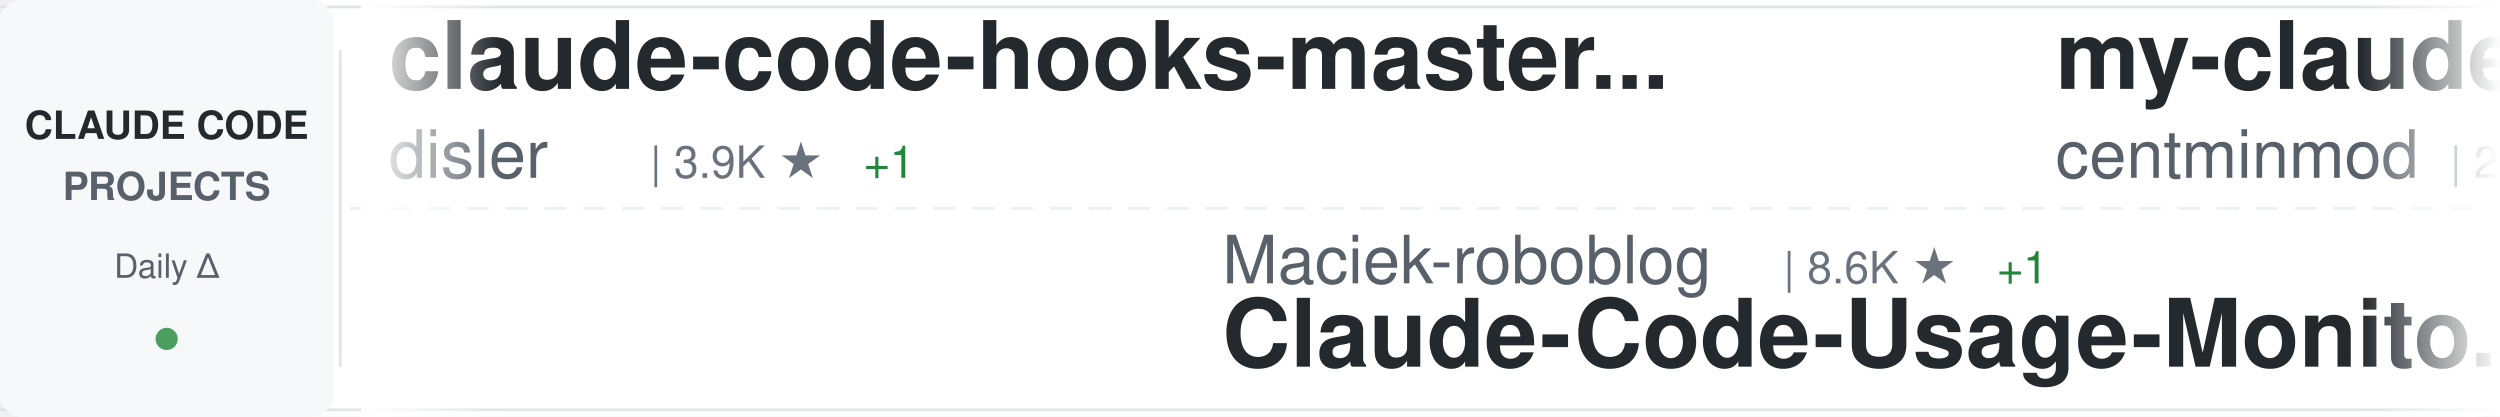
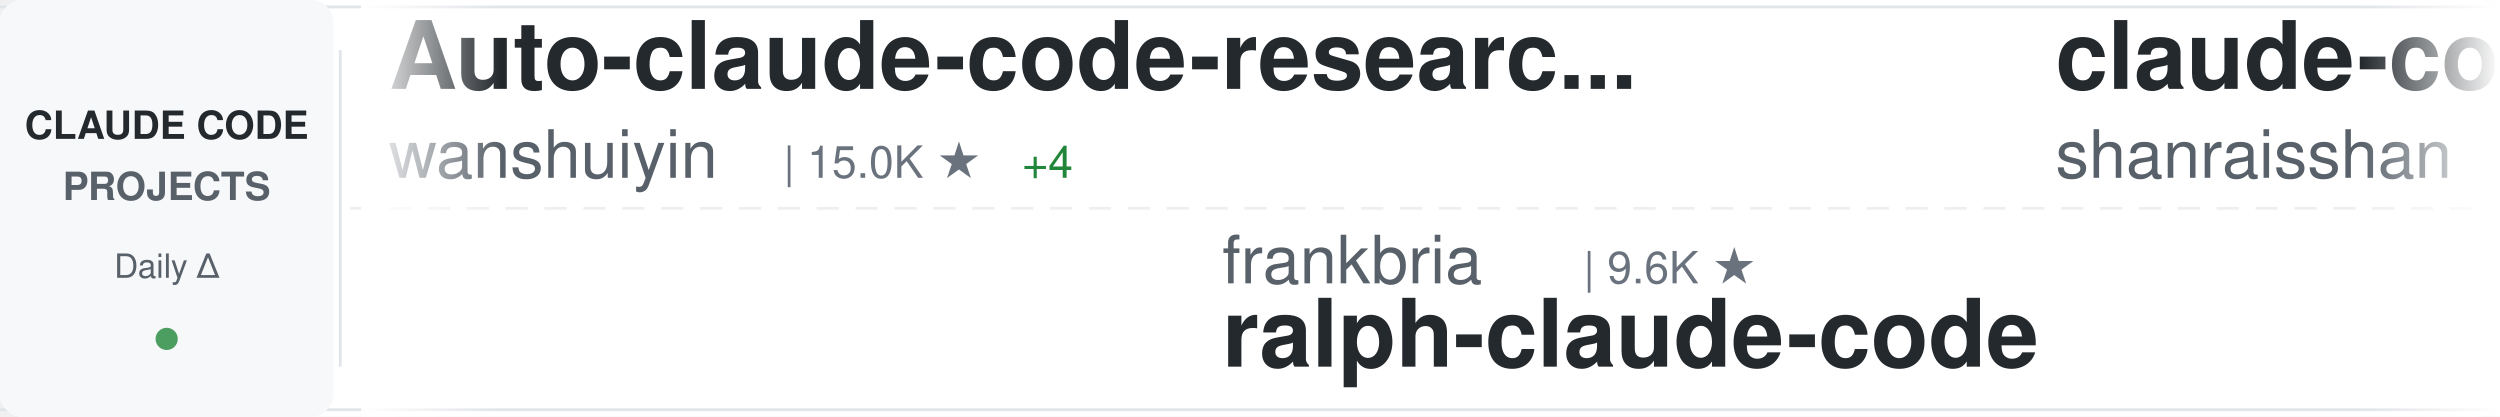
<svg xmlns="http://www.w3.org/2000/svg" width="900" height="150">
  <defs>
    <linearGradient id="awesomeLeftFade" x1="0%" y1="0%" x2="100%" y2="0%">
      <stop offset="0%" style="stop-color:#ffffff;stop-opacity:1" />
      <stop offset="100%" style="stop-color:#ffffff;stop-opacity:0" />
    </linearGradient>
    <linearGradient id="awesomeRightFade" x1="0%" y1="0%" x2="100%" y2="0%">
      <stop offset="0%" style="stop-color:#ffffff;stop-opacity:0" />
      <stop offset="100%" style="stop-color:#ffffff;stop-opacity:1" />
    </linearGradient>
  </defs>
  <rect width="900" height="150" fill="#ffffff" rx="8" />
  <rect x="0" y="2" width="900" height="1" fill="#e1e4e8" />
  <rect x="0" y="147" width="900" height="1" fill="#e1e4e8" />
  <line x1="0" y1="75" x2="900" y2="75" stroke="#e1e4e8" stroke-width="1" stroke-dasharray="8 6" opacity="0.6" />
  <rect x="0" y="0" width="120" height="150" fill="#f6f8fa" rx="8" />
  <text x="60" y="50" font-family="-apple-system, BlinkMacSystemFont, 'Segoe UI', Helvetica, Arial, sans-serif" font-size="14" font-weight="600" fill="#24292e" text-anchor="middle">CLAUDE CODE</text>
  <text x="60" y="72" font-family="-apple-system, BlinkMacSystemFont, 'Segoe UI', Helvetica, Arial, sans-serif" font-size="14" font-weight="600" fill="#586069" text-anchor="middle">PROJECTS</text>
  <text x="60" y="100" font-family="-apple-system, BlinkMacSystemFont, 'Segoe UI', Helvetica, Arial, sans-serif" font-size="12" font-weight="500" fill="#586069" text-anchor="middle">Daily Δ</text>
  <circle cx="60" cy="122" r="4" fill="#22863a" opacity="0.8" />
  <rect x="122" y="18" width="1" height="114" fill="#e1e4e8" />
  <clipPath id="awesomeTickerClip">
    <rect x="130" y="0" width="770" height="150" />
  </clipPath>
  <g clip-path="url(#awesomeTickerClip)">
    <g id="awesomeTickerItems">
      <animateTransform attributeName="transform" attributeType="XML" type="translate" from="0 0" to="-3000 0" dur="54s" repeatCount="indefinite" />
      <g transform="translate(0, 0)">
-         <text x="140" y="32" font-family="-apple-system, BlinkMacSystemFont, 'Segoe UI', Helvetica, Arial, sans-serif" font-size="34" font-weight="600" fill="#24292e">claude-code-hooks-master...</text>
-         <text x="140" y="64" font-family="-apple-system, BlinkMacSystemFont, 'Segoe UI', Helvetica, Arial, sans-serif" font-size="24" font-weight="400" fill="#586069">disler</text>
-         <text x="234" y="64" font-family="-apple-system, BlinkMacSystemFont, 'Segoe UI', Helvetica, Arial, sans-serif" font-size="16" font-weight="500" fill="#6a737d">| 3.9K ★</text>
-         <text x="311" y="64" font-family="-apple-system, BlinkMacSystemFont, 'Segoe UI', Helvetica, Arial, sans-serif" font-size="16" font-weight="500" fill="#22863a"> +1</text>
+         <text x="140" y="32" font-family="-apple-system, BlinkMacSystemFont, 'Segoe UI', Helvetica, Arial, sans-serif" font-size="34" font-weight="600" fill="#24292e">Auto-claude-code-researc...</text>
+         <text x="140" y="64" font-family="-apple-system, BlinkMacSystemFont, 'Segoe UI', Helvetica, Arial, sans-serif" font-size="24" font-weight="400" fill="#586069">wanshuiyin</text>
+         <text x="282" y="64" font-family="-apple-system, BlinkMacSystemFont, 'Segoe UI', Helvetica, Arial, sans-serif" font-size="16" font-weight="500" fill="#6a737d">| 15.0K ★</text>
+         <text x="368" y="64" font-family="-apple-system, BlinkMacSystemFont, 'Segoe UI', Helvetica, Arial, sans-serif" font-size="16" font-weight="500" fill="#22863a"> +4</text>
      </g>
      <g transform="translate(300, 0)">
-         <text x="140" y="102" font-family="-apple-system, BlinkMacSystemFont, 'Segoe UI', Helvetica, Arial, sans-serif" font-size="24" font-weight="400" fill="#586069">Maciek-roboblog</text>
-         <text x="342" y="102" font-family="-apple-system, BlinkMacSystemFont, 'Segoe UI', Helvetica, Arial, sans-serif" font-size="16" font-weight="500" fill="#6a737d">| 8.6K ★</text>
-         <text x="419" y="102" font-family="-apple-system, BlinkMacSystemFont, 'Segoe UI', Helvetica, Arial, sans-serif" font-size="16" font-weight="500" fill="#22863a"> +1</text>
-         <text x="140" y="132" font-family="-apple-system, BlinkMacSystemFont, 'Segoe UI', Helvetica, Arial, sans-serif" font-size="34" font-weight="600" fill="#24292e">Claude-Code-Usage-Monito...</text>
+         <text x="140" y="102" font-family="-apple-system, BlinkMacSystemFont, 'Segoe UI', Helvetica, Arial, sans-serif" font-size="24" font-weight="400" fill="#586069">frankbria</text>
+         <text x="270" y="102" font-family="-apple-system, BlinkMacSystemFont, 'Segoe UI', Helvetica, Arial, sans-serif" font-size="16" font-weight="500" fill="#6a737d">| 9.6K ★</text>
+         <text x="140" y="132" font-family="-apple-system, BlinkMacSystemFont, 'Segoe UI', Helvetica, Arial, sans-serif" font-size="34" font-weight="600" fill="#24292e">ralph-claude-code</text>
      </g>
      <g transform="translate(600, 0)">
-         <text x="140" y="32" font-family="-apple-system, BlinkMacSystemFont, 'Segoe UI', Helvetica, Arial, sans-serif" font-size="34" font-weight="600" fill="#24292e">my-claude-code-setup</text>
-         <text x="140" y="64" font-family="-apple-system, BlinkMacSystemFont, 'Segoe UI', Helvetica, Arial, sans-serif" font-size="24" font-weight="400" fill="#586069">centminmod</text>
-         <text x="282" y="64" font-family="-apple-system, BlinkMacSystemFont, 'Segoe UI', Helvetica, Arial, sans-serif" font-size="16" font-weight="500" fill="#6a737d">| 2.6K ★</text>
-         <text x="359" y="64" font-family="-apple-system, BlinkMacSystemFont, 'Segoe UI', Helvetica, Arial, sans-serif" font-size="16" font-weight="500" fill="#22863a"> +1</text>
+         <text x="140" y="32" font-family="-apple-system, BlinkMacSystemFont, 'Segoe UI', Helvetica, Arial, sans-serif" font-size="34" font-weight="600" fill="#24292e">claude-code-best-practic...</text>
+         <text x="140" y="64" font-family="-apple-system, BlinkMacSystemFont, 'Segoe UI', Helvetica, Arial, sans-serif" font-size="24" font-weight="400" fill="#586069">shanraisshan</text>
+         <text x="306" y="64" font-family="-apple-system, BlinkMacSystemFont, 'Segoe UI', Helvetica, Arial, sans-serif" font-size="16" font-weight="500" fill="#6a737d">| 64.8K ★</text>
+         <text x="392" y="64" font-family="-apple-system, BlinkMacSystemFont, 'Segoe UI', Helvetica, Arial, sans-serif" font-size="16" font-weight="500" fill="#22863a"> +4</text>
      </g>
      <g transform="translate(900, 0)">
+         <text x="140" y="102" font-family="-apple-system, BlinkMacSystemFont, 'Segoe UI', Helvetica, Arial, sans-serif" font-size="24" font-weight="400" fill="#586069">liuup</text>
+         <text x="222" y="102" font-family="-apple-system, BlinkMacSystemFont, 'Segoe UI', Helvetica, Arial, sans-serif" font-size="16" font-weight="500" fill="#6a737d">| 3.8K ★</text>
+         <text x="140" y="132" font-family="-apple-system, BlinkMacSystemFont, 'Segoe UI', Helvetica, Arial, sans-serif" font-size="34" font-weight="600" fill="#24292e">claude-code-analysis</text>
+       </g>
+       <g transform="translate(1200, 0)">
+         <text x="140" y="32" font-family="-apple-system, BlinkMacSystemFont, 'Segoe UI', Helvetica, Arial, sans-serif" font-size="34" font-weight="600" fill="#24292e">Claude-Code</text>
+         <text x="140" y="64" font-family="-apple-system, BlinkMacSystemFont, 'Segoe UI', Helvetica, Arial, sans-serif" font-size="24" font-weight="400" fill="#586069">pengchengneo</text>
+         <text x="306" y="64" font-family="-apple-system, BlinkMacSystemFont, 'Segoe UI', Helvetica, Arial, sans-serif" font-size="16" font-weight="500" fill="#6a737d">| 1.8K ★</text>
+         <text x="383" y="64" font-family="-apple-system, BlinkMacSystemFont, 'Segoe UI', Helvetica, Arial, sans-serif" font-size="16" font-weight="500" fill="#22863a"> +1</text>
+       </g>
+       <g transform="translate(1500, 0)">
+         <text x="140" y="102" font-family="-apple-system, BlinkMacSystemFont, 'Segoe UI', Helvetica, Arial, sans-serif" font-size="24" font-weight="400" fill="#586069">andrew-kramer-inno</text>
+         <text x="378" y="102" font-family="-apple-system, BlinkMacSystemFont, 'Segoe UI', Helvetica, Arial, sans-serif" font-size="16" font-weight="500" fill="#6a737d">| 594 ★</text>
+         <text x="140" y="132" font-family="-apple-system, BlinkMacSystemFont, 'Segoe UI', Helvetica, Arial, sans-serif" font-size="34" font-weight="600" fill="#24292e">claude-code-source-build</text>
+       </g>
+       <g transform="translate(1800, 0)">
+         <text x="140" y="32" font-family="-apple-system, BlinkMacSystemFont, 'Segoe UI', Helvetica, Arial, sans-serif" font-size="34" font-weight="600" fill="#24292e">claude-coder</text>
+         <text x="140" y="64" font-family="-apple-system, BlinkMacSystemFont, 'Segoe UI', Helvetica, Arial, sans-serif" font-size="24" font-weight="400" fill="#586069">kodu-ai</text>
+         <text x="246" y="64" font-family="-apple-system, BlinkMacSystemFont, 'Segoe UI', Helvetica, Arial, sans-serif" font-size="16" font-weight="500" fill="#6a737d">| 5.2K ★</text>
+       </g>
+       <g transform="translate(2100, 0)">
+         <text x="140" y="102" font-family="-apple-system, BlinkMacSystemFont, 'Segoe UI', Helvetica, Arial, sans-serif" font-size="24" font-weight="400" fill="#586069">guanshan</text>
+         <text x="258" y="102" font-family="-apple-system, BlinkMacSystemFont, 'Segoe UI', Helvetica, Arial, sans-serif" font-size="16" font-weight="500" fill="#6a737d">| 61 ★</text>
+         <text x="140" y="132" font-family="-apple-system, BlinkMacSystemFont, 'Segoe UI', Helvetica, Arial, sans-serif" font-size="34" font-weight="600" fill="#24292e">ClaudeCode</text>
+       </g>
+       <g transform="translate(2400, 0)">
+         <text x="140" y="32" font-family="-apple-system, BlinkMacSystemFont, 'Segoe UI', Helvetica, Arial, sans-serif" font-size="34" font-weight="600" fill="#24292e">Claude-Code-Source-Study</text>
+         <text x="140" y="64" font-family="-apple-system, BlinkMacSystemFont, 'Segoe UI', Helvetica, Arial, sans-serif" font-size="24" font-weight="400" fill="#586069">luyao618</text>
+         <text x="258" y="64" font-family="-apple-system, BlinkMacSystemFont, 'Segoe UI', Helvetica, Arial, sans-serif" font-size="16" font-weight="500" fill="#6a737d">| 1.7K ★</text>
+       </g>
+       <g transform="translate(2700, 0)">
        <text x="140" y="102" font-family="-apple-system, BlinkMacSystemFont, 'Segoe UI', Helvetica, Arial, sans-serif" font-size="24" font-weight="400" fill="#586069">Pimzino</text>
        <text x="246" y="102" font-family="-apple-system, BlinkMacSystemFont, 'Segoe UI', Helvetica, Arial, sans-serif" font-size="16" font-weight="500" fill="#6a737d">| 3.8K ★</text>
-         <text x="323" y="102" font-family="-apple-system, BlinkMacSystemFont, 'Segoe UI', Helvetica, Arial, sans-serif" font-size="16" font-weight="500" fill="#22863a"> +1</text>
        <text x="140" y="132" font-family="-apple-system, BlinkMacSystemFont, 'Segoe UI', Helvetica, Arial, sans-serif" font-size="34" font-weight="600" fill="#24292e">claude-code-spec-workflo...</text>
      </g>
-       <g transform="translate(1200, 0)">
-         <text x="140" y="32" font-family="-apple-system, BlinkMacSystemFont, 'Segoe UI', Helvetica, Arial, sans-serif" font-size="34" font-weight="600" fill="#24292e">claude_codex_bridge</text>
-         <text x="140" y="64" font-family="-apple-system, BlinkMacSystemFont, 'Segoe UI', Helvetica, Arial, sans-serif" font-size="24" font-weight="400" fill="#586069">SeemSeam</text>
-         <text x="258" y="64" font-family="-apple-system, BlinkMacSystemFont, 'Segoe UI', Helvetica, Arial, sans-serif" font-size="16" font-weight="500" fill="#6a737d">| 3.4K ★</text>
-       </g>
-       <g transform="translate(1500, 0)">
-         <text x="140" y="102" font-family="-apple-system, BlinkMacSystemFont, 'Segoe UI', Helvetica, Arial, sans-serif" font-size="24" font-weight="400" fill="#586069">Windy3f3f3f3f</text>
-         <text x="318" y="102" font-family="-apple-system, BlinkMacSystemFont, 'Segoe UI', Helvetica, Arial, sans-serif" font-size="16" font-weight="500" fill="#6a737d">| 2.6K ★</text>
-         <text x="140" y="132" font-family="-apple-system, BlinkMacSystemFont, 'Segoe UI', Helvetica, Arial, sans-serif" font-size="34" font-weight="600" fill="#24292e">claude-code-from-scratch</text>
-       </g>
-       <g transform="translate(1800, 0)">
-         <text x="140" y="32" font-family="-apple-system, BlinkMacSystemFont, 'Segoe UI', Helvetica, Arial, sans-serif" font-size="34" font-weight="600" fill="#24292e">claude-code-reverse</text>
-         <text x="140" y="64" font-family="-apple-system, BlinkMacSystemFont, 'Segoe UI', Helvetica, Arial, sans-serif" font-size="24" font-weight="400" fill="#586069">Yuyz0112</text>
-         <text x="258" y="64" font-family="-apple-system, BlinkMacSystemFont, 'Segoe UI', Helvetica, Arial, sans-serif" font-size="16" font-weight="500" fill="#6a737d">| 2.4K ★</text>
-       </g>
-       <g transform="translate(2100, 0)">
-         <text x="140" y="102" font-family="-apple-system, BlinkMacSystemFont, 'Segoe UI', Helvetica, Arial, sans-serif" font-size="24" font-weight="400" fill="#586069">huangjia2019</text>
-         <text x="306" y="102" font-family="-apple-system, BlinkMacSystemFont, 'Segoe UI', Helvetica, Arial, sans-serif" font-size="16" font-weight="500" fill="#6a737d">| 1.1K ★</text>
-         <text x="140" y="132" font-family="-apple-system, BlinkMacSystemFont, 'Segoe UI', Helvetica, Arial, sans-serif" font-size="34" font-weight="600" fill="#24292e">claude-code-engineering</text>
-       </g>
-       <g transform="translate(2400, 0)">
-         <text x="140" y="32" font-family="-apple-system, BlinkMacSystemFont, 'Segoe UI', Helvetica, Arial, sans-serif" font-size="34" font-weight="600" fill="#24292e">ClaudeCode</text>
-         <text x="140" y="64" font-family="-apple-system, BlinkMacSystemFont, 'Segoe UI', Helvetica, Arial, sans-serif" font-size="24" font-weight="400" fill="#586069">guanshan</text>
-         <text x="258" y="64" font-family="-apple-system, BlinkMacSystemFont, 'Segoe UI', Helvetica, Arial, sans-serif" font-size="16" font-weight="500" fill="#6a737d">| 61 ★</text>
-       </g>
-       <g transform="translate(2700, 0)">
-         <text x="140" y="102" font-family="-apple-system, BlinkMacSystemFont, 'Segoe UI', Helvetica, Arial, sans-serif" font-size="24" font-weight="400" fill="#586069">OrcaWhisper</text>
-         <text x="294" y="102" font-family="-apple-system, BlinkMacSystemFont, 'Segoe UI', Helvetica, Arial, sans-serif" font-size="16" font-weight="500" fill="#6a737d">| 92 ★</text>
-         <text x="140" y="132" font-family="-apple-system, BlinkMacSystemFont, 'Segoe UI', Helvetica, Arial, sans-serif" font-size="34" font-weight="600" fill="#24292e">Claude-Code</text>
-       </g>
      <g transform="translate(3000, 0)">
-         <text x="140" y="32" font-family="-apple-system, BlinkMacSystemFont, 'Segoe UI', Helvetica, Arial, sans-serif" font-size="34" font-weight="600" fill="#24292e">claude-code-hooks-master...</text>
-         <text x="140" y="64" font-family="-apple-system, BlinkMacSystemFont, 'Segoe UI', Helvetica, Arial, sans-serif" font-size="24" font-weight="400" fill="#586069">disler</text>
-         <text x="234" y="64" font-family="-apple-system, BlinkMacSystemFont, 'Segoe UI', Helvetica, Arial, sans-serif" font-size="16" font-weight="500" fill="#6a737d">| 3.9K ★</text>
-         <text x="311" y="64" font-family="-apple-system, BlinkMacSystemFont, 'Segoe UI', Helvetica, Arial, sans-serif" font-size="16" font-weight="500" fill="#22863a"> +1</text>
+         <text x="140" y="32" font-family="-apple-system, BlinkMacSystemFont, 'Segoe UI', Helvetica, Arial, sans-serif" font-size="34" font-weight="600" fill="#24292e">Auto-claude-code-researc...</text>
+         <text x="140" y="64" font-family="-apple-system, BlinkMacSystemFont, 'Segoe UI', Helvetica, Arial, sans-serif" font-size="24" font-weight="400" fill="#586069">wanshuiyin</text>
+         <text x="282" y="64" font-family="-apple-system, BlinkMacSystemFont, 'Segoe UI', Helvetica, Arial, sans-serif" font-size="16" font-weight="500" fill="#6a737d">| 15.0K ★</text>
+         <text x="368" y="64" font-family="-apple-system, BlinkMacSystemFont, 'Segoe UI', Helvetica, Arial, sans-serif" font-size="16" font-weight="500" fill="#22863a"> +4</text>
      </g>
      <g transform="translate(3300, 0)">
-         <text x="140" y="102" font-family="-apple-system, BlinkMacSystemFont, 'Segoe UI', Helvetica, Arial, sans-serif" font-size="24" font-weight="400" fill="#586069">Maciek-roboblog</text>
-         <text x="342" y="102" font-family="-apple-system, BlinkMacSystemFont, 'Segoe UI', Helvetica, Arial, sans-serif" font-size="16" font-weight="500" fill="#6a737d">| 8.6K ★</text>
-         <text x="419" y="102" font-family="-apple-system, BlinkMacSystemFont, 'Segoe UI', Helvetica, Arial, sans-serif" font-size="16" font-weight="500" fill="#22863a"> +1</text>
-         <text x="140" y="132" font-family="-apple-system, BlinkMacSystemFont, 'Segoe UI', Helvetica, Arial, sans-serif" font-size="34" font-weight="600" fill="#24292e">Claude-Code-Usage-Monito...</text>
+         <text x="140" y="102" font-family="-apple-system, BlinkMacSystemFont, 'Segoe UI', Helvetica, Arial, sans-serif" font-size="24" font-weight="400" fill="#586069">frankbria</text>
+         <text x="270" y="102" font-family="-apple-system, BlinkMacSystemFont, 'Segoe UI', Helvetica, Arial, sans-serif" font-size="16" font-weight="500" fill="#6a737d">| 9.6K ★</text>
+         <text x="140" y="132" font-family="-apple-system, BlinkMacSystemFont, 'Segoe UI', Helvetica, Arial, sans-serif" font-size="34" font-weight="600" fill="#24292e">ralph-claude-code</text>
      </g>
      <g transform="translate(3600, 0)">
-         <text x="140" y="32" font-family="-apple-system, BlinkMacSystemFont, 'Segoe UI', Helvetica, Arial, sans-serif" font-size="34" font-weight="600" fill="#24292e">my-claude-code-setup</text>
-         <text x="140" y="64" font-family="-apple-system, BlinkMacSystemFont, 'Segoe UI', Helvetica, Arial, sans-serif" font-size="24" font-weight="400" fill="#586069">centminmod</text>
-         <text x="282" y="64" font-family="-apple-system, BlinkMacSystemFont, 'Segoe UI', Helvetica, Arial, sans-serif" font-size="16" font-weight="500" fill="#6a737d">| 2.6K ★</text>
-         <text x="359" y="64" font-family="-apple-system, BlinkMacSystemFont, 'Segoe UI', Helvetica, Arial, sans-serif" font-size="16" font-weight="500" fill="#22863a"> +1</text>
+         <text x="140" y="32" font-family="-apple-system, BlinkMacSystemFont, 'Segoe UI', Helvetica, Arial, sans-serif" font-size="34" font-weight="600" fill="#24292e">claude-code-best-practic...</text>
+         <text x="140" y="64" font-family="-apple-system, BlinkMacSystemFont, 'Segoe UI', Helvetica, Arial, sans-serif" font-size="24" font-weight="400" fill="#586069">shanraisshan</text>
+         <text x="306" y="64" font-family="-apple-system, BlinkMacSystemFont, 'Segoe UI', Helvetica, Arial, sans-serif" font-size="16" font-weight="500" fill="#6a737d">| 64.8K ★</text>
+         <text x="392" y="64" font-family="-apple-system, BlinkMacSystemFont, 'Segoe UI', Helvetica, Arial, sans-serif" font-size="16" font-weight="500" fill="#22863a"> +4</text>
      </g>
      <g transform="translate(3900, 0)">
-         <text x="140" y="102" font-family="-apple-system, BlinkMacSystemFont, 'Segoe UI', Helvetica, Arial, sans-serif" font-size="24" font-weight="400" fill="#586069">Pimzino</text>
-         <text x="246" y="102" font-family="-apple-system, BlinkMacSystemFont, 'Segoe UI', Helvetica, Arial, sans-serif" font-size="16" font-weight="500" fill="#6a737d">| 3.8K ★</text>
-         <text x="323" y="102" font-family="-apple-system, BlinkMacSystemFont, 'Segoe UI', Helvetica, Arial, sans-serif" font-size="16" font-weight="500" fill="#22863a"> +1</text>
-         <text x="140" y="132" font-family="-apple-system, BlinkMacSystemFont, 'Segoe UI', Helvetica, Arial, sans-serif" font-size="34" font-weight="600" fill="#24292e">claude-code-spec-workflo...</text>
+         <text x="140" y="102" font-family="-apple-system, BlinkMacSystemFont, 'Segoe UI', Helvetica, Arial, sans-serif" font-size="24" font-weight="400" fill="#586069">liuup</text>
+         <text x="222" y="102" font-family="-apple-system, BlinkMacSystemFont, 'Segoe UI', Helvetica, Arial, sans-serif" font-size="16" font-weight="500" fill="#6a737d">| 3.8K ★</text>
+         <text x="140" y="132" font-family="-apple-system, BlinkMacSystemFont, 'Segoe UI', Helvetica, Arial, sans-serif" font-size="34" font-weight="600" fill="#24292e">claude-code-analysis</text>
      </g>
    </g>
  </g>
  <rect x="130" y="0" width="50" height="150" fill="url(#awesomeLeftFade)" />
  <rect x="850" y="0" width="50" height="150" fill="url(#awesomeRightFade)" />
</svg>
